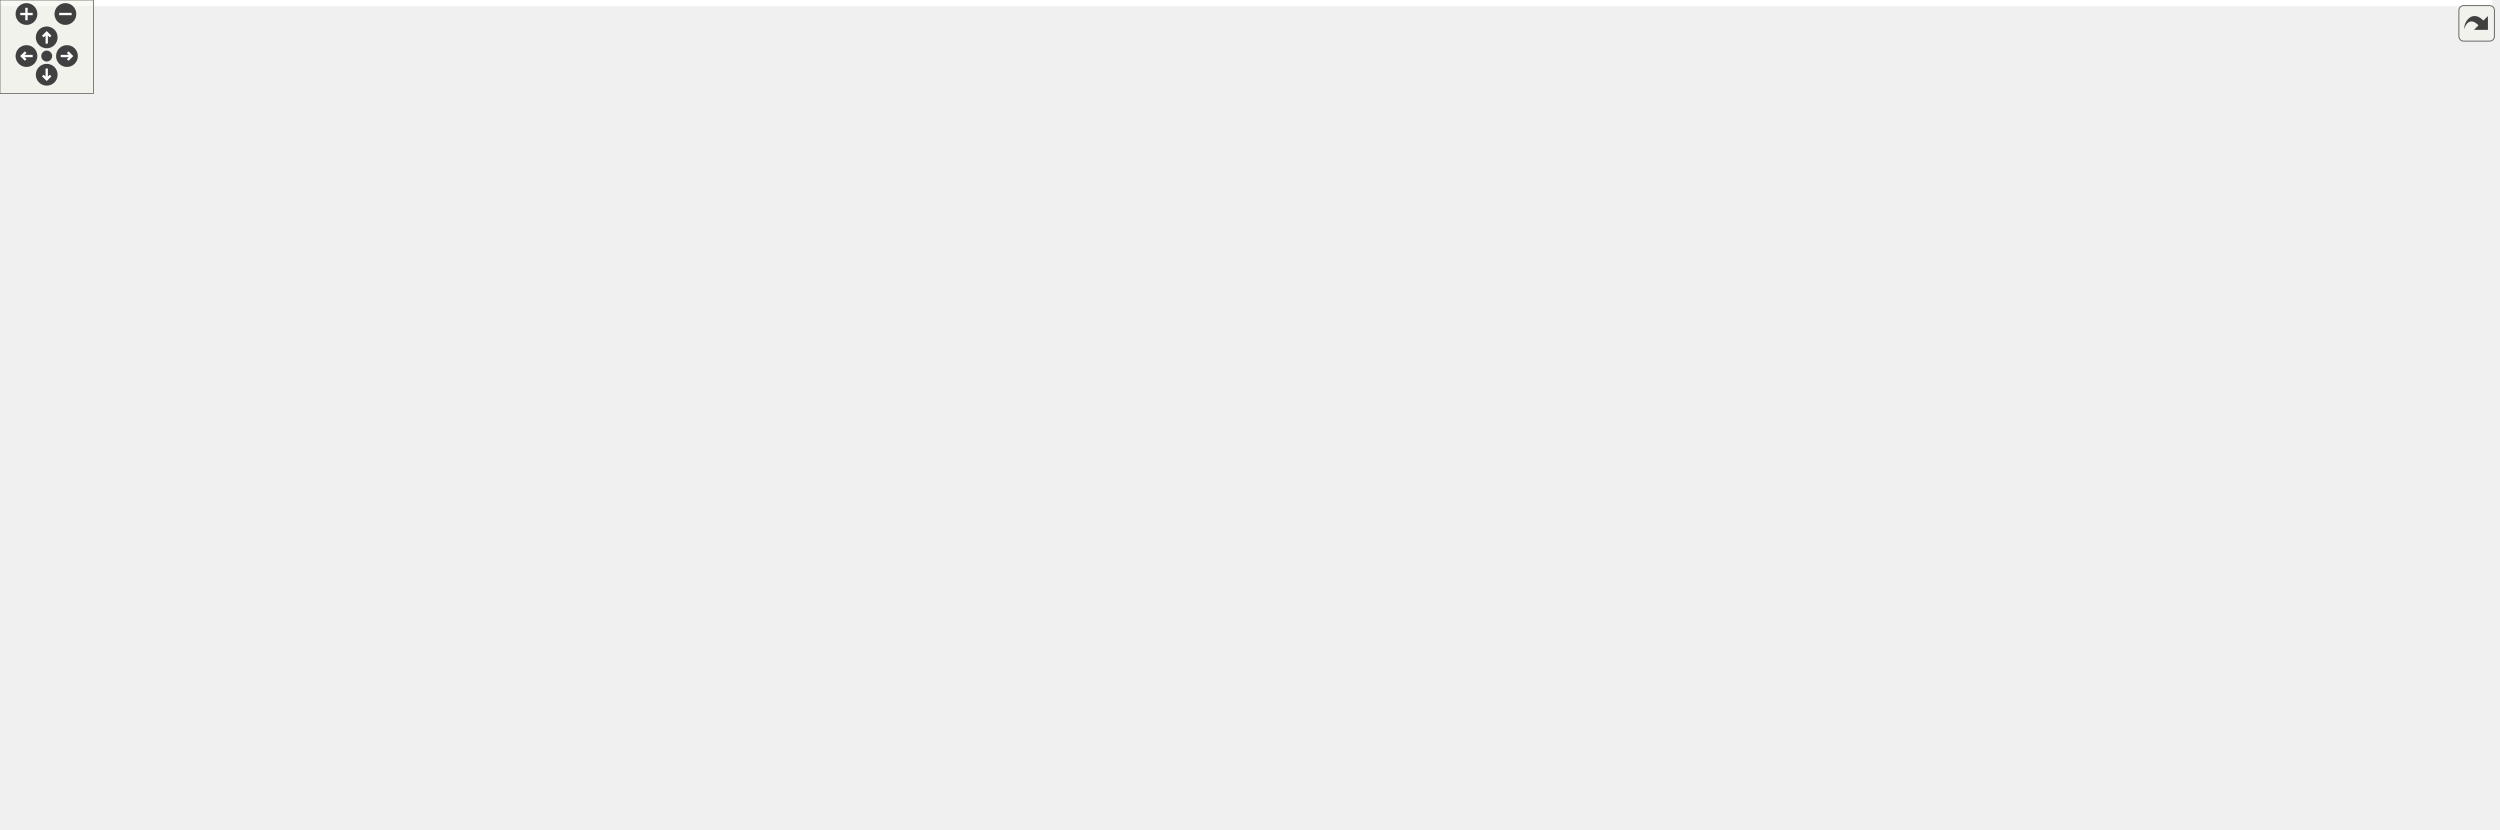
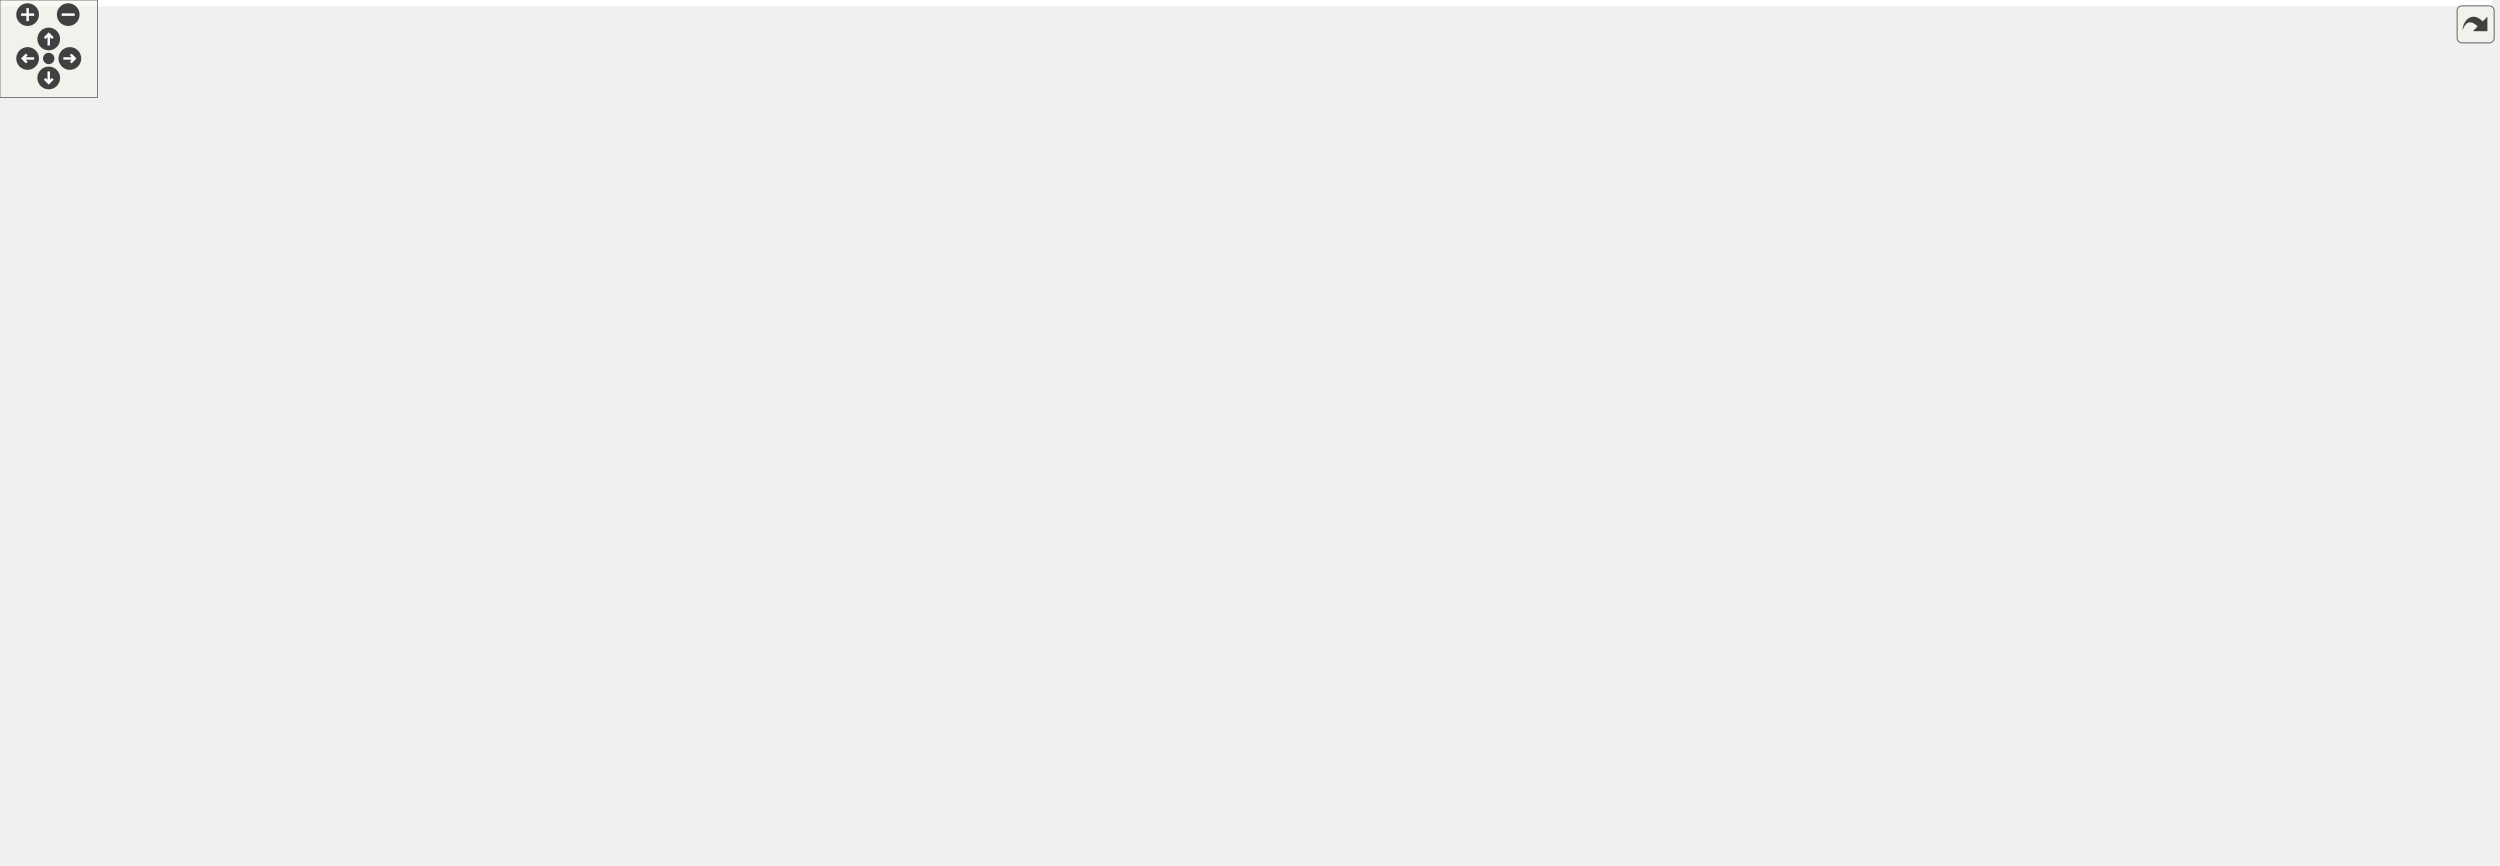
<svg xmlns="http://www.w3.org/2000/svg" xmlns:xlink="http://www.w3.org/1999/xlink" id="main" version="1.1" xml:space="preserve">
  <style type="text/css">
.edge:hover path { stroke: red; }
.edge:hover polygon { stroke: red; fill: red; }
</style>
  <defs>
    <circle id="rim" cx="0" cy="0" r="7" />
    <circle id="rim2" cx="0" cy="0" r="3.5" />
    <g id="zoomPlus">
      <use xlink:href="#rim" fill="#404040">
        <set attributeName="fill" to="#808080" begin="zoomplus.mouseover" end="zoomplus.mouseout" />
      </use>
      <path d="M-4,0h8M0,-4v8" fill="none" stroke="white" stroke-width="1.5" pointer-events="none" />
    </g>
    <g id="zoomMin">
      <use xlink:href="#rim" fill="#404040">
        <set attributeName="fill" to="#808080" begin="zoomminus.mouseover" end="zoomminus.mouseout" />
      </use>
      <path d="M-4,0h8" fill="none" stroke="white" stroke-width="1.5" pointer-events="none" />
    </g>
    <g id="dirArrow">
      <path fill="none" stroke="white" stroke-width="1.5" d="M0,-3.0v7 M-2.5,-0.5L0,-3.0L2.5,-0.5" />
    </g>
    <g id="resetDef">
      <use xlink:href="#rim2" fill="#404040">
        <set attributeName="fill" to="#808080" begin="reset.mouseover" end="reset.mouseout" />
      </use>
    </g>
  </defs>
  <svg id="graph" class="graph">
    <g id="viewport">
-       <polygon fill="white" stroke="transparent" points="-4,4 -4,-472 1600.5,-472 1600.5,4 -4,4" />
+       <polygon fill="white" stroke="transparent" points="-4,4 -4,-472 1534.14,-472 1534.14,4 -4,4" />
      <g id="node1" class="node">
        <g id="a_node1">
          <a xlink:title="This file declares the class Image.">
-             <polygon fill="#bfbfbf" stroke="black" points="520,-448.5 520,-467.5 594,-467.5 594,-448.5 520,-448.5" />
-             <text text-anchor="middle" x="557" y="-455.5" font-family="Helvetica,sans-Serif" font-size="10.00">src/Image.h</text>
+             <polygon fill="#bfbfbf" stroke="black" points="942.26,-448.5 942.26,-467.5 1016.26,-467.5 1016.26,-448.5 942.26,-448.5" />
+             <text text-anchor="middle" x="979.26" y="-455.5" font-family="Helvetica,sans-Serif" font-size="10.00">src/Image.h</text>
          </a>
        </g>
      </g>
      <g id="node2" class="node">
        <g id="a_node2">
          <a xlink:href="AnimationCell_8h.html" target="_top" xlink:title="This file declares the class AnimationCell.">
-             <polygon fill="white" stroke="black" points="185.5,-336.5 185.5,-355.5 322.5,-355.5 322.5,-336.5 185.5,-336.5" />
-             <text text-anchor="middle" x="254" y="-343.5" font-family="Helvetica,sans-Serif" font-size="10.00">src/cells/AnimationCell.h</text>
+             <polygon fill="white" stroke="black" points="771.76,-336.5 771.76,-355.5 908.76,-355.5 908.76,-336.5 771.76,-336.5" />
+             <text text-anchor="middle" x="840.26" y="-343.5" font-family="Helvetica,sans-Serif" font-size="10.00">src/cells/AnimationCell.h</text>
          </a>
        </g>
      </g>
      <g id="edge1" class="edge">
-         <path fill="none" stroke="midnightblue" d="M523.57,-444.86C461.8,-422.44 331.21,-375.03 277.67,-355.59" />
-         <polygon fill="midnightblue" stroke="midnightblue" points="522.63,-448.25 533.22,-448.37 525.02,-441.67 522.63,-448.25" />
+         <path fill="none" stroke="midnightblue" d="M932.16,-449.76C907.35,-443.63 878.22,-432.42 859.26,-412 844.54,-396.15 841.17,-369.5 840.43,-355.77" />
+         <polygon fill="midnightblue" stroke="midnightblue" points="931.61,-453.22 942.13,-452.01 933.15,-446.39 931.61,-453.22" />
      </g>
      <g id="node7" class="node">
        <g id="a_node7">
          <a xlink:href="ToolBar_8cpp.html" target="_top" xlink:title="This file defines the class ToolBar that represents wxMaxima's main tool bar.">
-             <polygon fill="white" stroke="black" points="44.5,-224.5 44.5,-243.5 133.5,-243.5 133.5,-224.5 44.5,-224.5" />
-             <text text-anchor="middle" x="89" y="-231.5" font-family="Helvetica,sans-Serif" font-size="10.00">src/ToolBar.cpp</text>
+             <polygon fill="white" stroke="black" points="544.76,-224.5 544.76,-243.5 633.76,-243.5 633.76,-224.5 544.76,-224.5" />
+             <text text-anchor="middle" x="589.26" y="-231.5" font-family="Helvetica,sans-Serif" font-size="10.00">src/ToolBar.cpp</text>
          </a>
        </g>
      </g>
      <g id="edge47" class="edge">
-         <path fill="none" stroke="midnightblue" d="M510.02,-450.64C390.58,-433.37 80.76,-381.4 24,-300 8.03,-277.09 44.27,-255.13 68.8,-243.52" />
-         <polygon fill="midnightblue" stroke="midnightblue" points="509.57,-454.11 519.97,-452.06 510.56,-447.18 509.57,-454.11" />
+         <path fill="none" stroke="midnightblue" d="M931.78,-450.11C868.96,-439.09 757.12,-412.68 679.26,-356 635.87,-324.41 604.26,-265.82 593.39,-243.73" />
+         <polygon fill="midnightblue" stroke="midnightblue" points="931.35,-453.59 941.8,-451.81 932.53,-446.69 931.35,-453.59" />
      </g>
      <g id="node22" class="node">
        <g id="a_node22">
          <a xlink:href="ImgCell_8h_source.html" target="_top" xlink:title=" ">
-             <polygon fill="white" stroke="black" points="551,-336.5 551,-355.5 657,-355.5 657,-336.5 551,-336.5" />
-             <text text-anchor="middle" x="604" y="-343.5" font-family="Helvetica,sans-Serif" font-size="10.00">src/cells/ImgCell.h</text>
+             <polygon fill="white" stroke="black" points="1182.26,-336.5 1182.26,-355.5 1288.26,-355.5 1288.26,-336.5 1182.26,-336.5" />
+             <text text-anchor="middle" x="1235.26" y="-343.5" font-family="Helvetica,sans-Serif" font-size="10.00">src/cells/ImgCell.h</text>
          </a>
        </g>
      </g>
      <g id="edge32" class="edge">
-         <path fill="none" stroke="midnightblue" d="M541.83,-440.38C531.5,-426.94 521.16,-407.73 530,-392 540.02,-374.18 560.28,-362.59 577.07,-355.64" />
-         <polygon fill="midnightblue" stroke="midnightblue" points="539.33,-442.84 548.42,-448.28 544.71,-438.36 539.33,-442.84" />
+         <path fill="none" stroke="midnightblue" d="M991.92,-440.41C1004.2,-425.5 1024.17,-404.12 1046.26,-392 1088.54,-368.79 1142.56,-357.47 1182.01,-352" />
+         <polygon fill="midnightblue" stroke="midnightblue" points="989.11,-438.33 985.62,-448.33 994.59,-442.68 989.11,-438.33" />
      </g>
      <g id="node24" class="node">
        <g id="a_node24">
          <a xlink:href="ImgCellBase_8h_source.html" target="_top" xlink:title=" ">
-             <polygon fill="white" stroke="black" points="539,-392.5 539,-411.5 669,-411.5 669,-392.5 539,-392.5" />
-             <text text-anchor="middle" x="604" y="-399.5" font-family="Helvetica,sans-Serif" font-size="10.00">src/cells/ImgCellBase.h</text>
+             <polygon fill="white" stroke="black" points="868.26,-392.5 868.26,-411.5 998.26,-411.5 998.26,-392.5 868.26,-392.5" />
+             <text text-anchor="middle" x="933.26" y="-399.5" font-family="Helvetica,sans-Serif" font-size="10.00">src/cells/ImgCellBase.h</text>
          </a>
        </g>
      </g>
      <g id="edge40" class="edge">
-         <path fill="none" stroke="midnightblue" d="M571.42,-440.43C579.66,-430.97 589.65,-419.48 596.38,-411.75" />
-         <polygon fill="midnightblue" stroke="midnightblue" points="568.69,-438.24 564.76,-448.08 573.97,-442.84 568.69,-438.24" />
+         <path fill="none" stroke="midnightblue" d="M965.15,-440.43C957.08,-430.97 947.3,-419.48 940.71,-411.75" />
+         <polygon fill="midnightblue" stroke="midnightblue" points="962.51,-442.74 971.66,-448.08 967.84,-438.2 962.51,-442.74" />
      </g>
      <g id="node26" class="node">
        <g id="a_node26">
          <a xlink:href="Image_8cpp.html" target="_top" xlink:title="This file declares the class Image.">
-             <polygon fill="white" stroke="black" points="687.5,-392.5 687.5,-411.5 772.5,-411.5 772.5,-392.5 687.5,-392.5" />
-             <text text-anchor="middle" x="730" y="-399.5" font-family="Helvetica,sans-Serif" font-size="10.00">src/Image.cpp</text>
+             <polygon fill="white" stroke="black" points="1054.76,-392.5 1054.76,-411.5 1139.76,-411.5 1139.76,-392.5 1054.76,-392.5" />
+             <text text-anchor="middle" x="1097.26" y="-399.5" font-family="Helvetica,sans-Serif" font-size="10.00">src/Image.cpp</text>
          </a>
        </g>
      </g>
      <g id="edge45" class="edge">
-         <path fill="none" stroke="midnightblue" d="M594.05,-445.44C626.66,-435.26 673.41,-420.66 702.72,-411.52" />
-         <polygon fill="midnightblue" stroke="midnightblue" points="592.92,-442.12 584.41,-448.44 595,-448.8 592.92,-442.12" />
+         <path fill="none" stroke="midnightblue" d="M1007.16,-444.23C1029.23,-434.13 1059.44,-420.31 1078.65,-411.52" />
+         <polygon fill="midnightblue" stroke="midnightblue" points="1005.59,-441.1 997.96,-448.44 1008.51,-447.46 1005.59,-441.1" />
      </g>
      <g id="node27" class="node">
        <g id="a_node27">
          <a xlink:href="StatusBar_8cpp.html" target="_top" xlink:title="This file defines the contents of the class StatusBar that represents wxMaxima's status bar.">
-             <polygon fill="white" stroke="black" points="790.5,-392.5 790.5,-411.5 891.5,-411.5 891.5,-392.5 790.5,-392.5" />
-             <text text-anchor="middle" x="841" y="-399.5" font-family="Helvetica,sans-Serif" font-size="10.00">src/StatusBar.cpp</text>
+             <polygon fill="white" stroke="black" points="1157.76,-392.5 1157.76,-411.5 1258.76,-411.5 1258.76,-392.5 1157.76,-392.5" />
+             <text text-anchor="middle" x="1208.26" y="-399.5" font-family="Helvetica,sans-Serif" font-size="10.00">src/StatusBar.cpp</text>
          </a>
        </g>
      </g>
      <g id="edge46" class="edge">
-         <path fill="none" stroke="midnightblue" d="M604,-448.06C657.25,-437.94 743.44,-421.55 795.9,-411.58" />
-         <polygon fill="midnightblue" stroke="midnightblue" points="603.3,-444.63 594.13,-449.94 604.61,-451.51 603.3,-444.63" />
+         <path fill="none" stroke="midnightblue" d="M1025.53,-446.09C1068.8,-435.89 1132.51,-420.86 1172.14,-411.52" />
+         <polygon fill="midnightblue" stroke="midnightblue" points="1024.47,-442.74 1015.54,-448.44 1026.08,-449.55 1024.47,-442.74" />
      </g>
      <g id="node3" class="node">
        <g id="a_node3">
          <a xlink:href="AnimationCell_8cpp.html" target="_top" xlink:title="This file defines the class AnimationCell.">
-             <polygon fill="white" stroke="black" points="326.5,-280.5 326.5,-299.5 475.5,-299.5 475.5,-280.5 326.5,-280.5" />
-             <text text-anchor="middle" x="401" y="-287.5" font-family="Helvetica,sans-Serif" font-size="10.00">src/cells/AnimationCell.cpp</text>
+             <polygon fill="white" stroke="black" points="867.76,-280.5 867.76,-299.5 1016.76,-299.5 1016.76,-280.5 867.76,-280.5" />
+             <text text-anchor="middle" x="942.26" y="-287.5" font-family="Helvetica,sans-Serif" font-size="10.00">src/cells/AnimationCell.cpp</text>
          </a>
        </g>
      </g>
      <g id="edge2" class="edge">
-         <path fill="none" stroke="midnightblue" d="M286.92,-332.91C314.56,-322.75 353.34,-308.51 377.82,-299.52" />
-         <polygon fill="midnightblue" stroke="midnightblue" points="285.47,-329.71 277.29,-336.44 287.89,-336.28 285.47,-329.71" />
+         <path fill="none" stroke="midnightblue" d="M865.59,-331.59C884.45,-321.61 909.64,-308.27 925.91,-299.65" />
+         <polygon fill="midnightblue" stroke="midnightblue" points="863.85,-328.55 856.65,-336.32 867.12,-334.74 863.85,-328.55" />
      </g>
      <g id="node4" class="node">
        <g id="a_node4">
          <a xlink:href="GroupCell_8cpp.html" target="_top" xlink:title="This file defines the class GroupCell.">
-             <polygon fill="white" stroke="black" points="494,-280.5 494,-299.5 622,-299.5 622,-280.5 494,-280.5" />
-             <text text-anchor="middle" x="558" y="-287.5" font-family="Helvetica,sans-Serif" font-size="10.00">src/cells/GroupCell.cpp</text>
+             <polygon fill="white" stroke="black" points="1035.26,-280.5 1035.26,-299.5 1163.26,-299.5 1163.26,-280.5 1035.26,-280.5" />
+             <text text-anchor="middle" x="1099.26" y="-287.5" font-family="Helvetica,sans-Serif" font-size="10.00">src/cells/GroupCell.cpp</text>
          </a>
        </g>
      </g>
      <g id="edge3" class="edge">
-         <path fill="none" stroke="midnightblue" d="M312.19,-334.66C369.64,-324.46 456.45,-309.04 510.06,-299.52" />
-         <polygon fill="midnightblue" stroke="midnightblue" points="311.4,-331.25 302.17,-336.44 312.63,-338.14 311.4,-331.25" />
+         <path fill="none" stroke="midnightblue" d="M891.36,-334.35C940.31,-324.14 1013.21,-308.94 1058.41,-299.52" />
+         <polygon fill="midnightblue" stroke="midnightblue" points="890.37,-330.98 881.3,-336.44 891.8,-337.83 890.37,-330.98" />
      </g>
      <g id="node5" class="node">
        <g id="a_node5">
          <a xlink:href="MathParser_8cpp.html" target="_top" xlink:title="This file defines the class MathParser that reads wxmx data and math from Maxima.">
-             <polygon fill="white" stroke="black" points="200,-280.5 200,-299.5 308,-299.5 308,-280.5 200,-280.5" />
-             <text text-anchor="middle" x="254" y="-287.5" font-family="Helvetica,sans-Serif" font-size="10.00">src/MathParser.cpp</text>
+             <polygon fill="white" stroke="black" points="1181.26,-280.5 1181.26,-299.5 1289.26,-299.5 1289.26,-280.5 1181.26,-280.5" />
+             <text text-anchor="middle" x="1235.26" y="-287.5" font-family="Helvetica,sans-Serif" font-size="10.00">src/MathParser.cpp</text>
          </a>
        </g>
      </g>
      <g id="edge4" class="edge">
-         <path fill="none" stroke="midnightblue" d="M254,-325.8C254,-316.91 254,-306.78 254,-299.75" />
-         <polygon fill="midnightblue" stroke="midnightblue" points="250.5,-326.08 254,-336.08 257.5,-326.08 250.5,-326.08" />
+         <path fill="none" stroke="midnightblue" d="M914.32,-335.12C981.61,-326.1 1083.62,-312.34 1172.26,-300 1175.1,-299.6 1178.02,-299.2 1180.97,-298.78" />
+         <polygon fill="midnightblue" stroke="midnightblue" points="913.68,-331.67 904.23,-336.47 914.61,-338.61 913.68,-331.67" />
      </g>
      <g id="node6" class="node">
        <g id="a_node6">
          <a xlink:href="ToolBar_8h.html" target="_top" xlink:title="This file declares the class ToolBar that represents wxMaxima's main tool bar.">
-             <polygon fill="white" stroke="black" points="66,-280.5 66,-299.5 144,-299.5 144,-280.5 66,-280.5" />
-             <text text-anchor="middle" x="105" y="-287.5" font-family="Helvetica,sans-Serif" font-size="10.00">src/ToolBar.h</text>
+             <polygon fill="white" stroke="black" points="658.26,-280.5 658.26,-299.5 736.26,-299.5 736.26,-280.5 658.26,-280.5" />
+             <text text-anchor="middle" x="697.26" y="-287.5" font-family="Helvetica,sans-Serif" font-size="10.00">src/ToolBar.h</text>
          </a>
        </g>
      </g>
      <g id="edge5" class="edge">
-         <path fill="none" stroke="midnightblue" d="M220.63,-332.91C192.62,-322.75 153.3,-308.51 128.5,-299.52" />
-         <polygon fill="midnightblue" stroke="midnightblue" points="219.8,-336.33 230.39,-336.44 222.18,-329.75 219.8,-336.33" />
+         <path fill="none" stroke="midnightblue" d="M808.23,-332.91C781.35,-322.75 743.62,-308.51 719.81,-299.52" />
+         <polygon fill="midnightblue" stroke="midnightblue" points="807.01,-336.19 817.6,-336.44 809.48,-329.64 807.01,-336.19" />
      </g>
      <g id="node8" class="node">
        <g id="a_node8">
          <a xlink:href="Worksheet_8h.html" target="_top" xlink:title="This file defines the class Worksheet.">
-             <polygon fill="white" stroke="black" points="723.5,-224.5 723.5,-243.5 818.5,-243.5 818.5,-224.5 723.5,-224.5" />
-             <text text-anchor="middle" x="771" y="-231.5" font-family="Helvetica,sans-Serif" font-size="10.00">src/Worksheet.h</text>
+             <polygon fill="white" stroke="black" points="651.76,-224.5 651.76,-243.5 746.76,-243.5 746.76,-224.5 651.76,-224.5" />
+             <text text-anchor="middle" x="699.26" y="-231.5" font-family="Helvetica,sans-Serif" font-size="10.00">src/Worksheet.h</text>
          </a>
        </g>
      </g>
      <g id="edge29" class="edge">
-         <path fill="none" stroke="midnightblue" d="M225.97,-331.73C202.09,-318.72 174.13,-298.23 191,-280 226.84,-241.27 590.74,-235.79 723.15,-235.08" />
-         <polygon fill="midnightblue" stroke="midnightblue" points="224.66,-335 235.14,-336.5 227.88,-328.78 224.66,-335" />
+         <path fill="none" stroke="midnightblue" d="M821.18,-330.12C791.25,-306.77 734.21,-262.27 710.27,-243.59" />
+         <polygon fill="midnightblue" stroke="midnightblue" points="819.16,-332.98 829.2,-336.37 823.46,-327.46 819.16,-332.98" />
      </g>
      <g id="node11" class="node">
        <g id="a_node11">
          <a xlink:href="wxMaxima_8cpp.html" target="_top" xlink:title="This file defines the contents of the class wxMaxima that contains most of the program's logic.">
-             <polygon fill="white" stroke="black" points="1160,-0.5 1160,-19.5 1268,-19.5 1268,-0.5 1160,-0.5" />
-             <text text-anchor="middle" x="1214" y="-7.5" font-family="Helvetica,sans-Serif" font-size="10.00">src/wxMaxima.cpp</text>
+             <polygon fill="white" stroke="black" points="533.26,-0.5 533.26,-19.5 641.26,-19.5 641.26,-0.5 533.26,-0.5" />
+             <text text-anchor="middle" x="587.26" y="-7.5" font-family="Helvetica,sans-Serif" font-size="10.00">src/wxMaxima.cpp</text>
          </a>
        </g>
      </g>
      <g id="edge31" class="edge">
-         <path fill="none" stroke="midnightblue" d="M174.93,-342.75C100.38,-335.91 0,-312.33 0,-235 0,-235 0,-235 0,-121 0,-61.91 924.29,-22.19 1159.87,-13.03" />
-         <polygon fill="midnightblue" stroke="midnightblue" points="175.01,-346.27 185.26,-343.61 175.59,-339.3 175.01,-346.27" />
-       </g>
-       <g id="node13" class="node">
-         <g id="a_node13">
+         <path fill="none" stroke="midnightblue" d="M840.26,-326.25C840.26,-304.36 840.26,-267.05 840.26,-235 840.26,-235 840.26,-235 840.26,-121 840.26,-90.9 843.52,-76.25 821.26,-56 795.44,-32.51 701.98,-20.44 641.28,-14.93" />
+         <polygon fill="midnightblue" stroke="midnightblue" points="836.76,-326.44 840.26,-336.44 843.76,-326.44 836.76,-326.44" />
+       </g>
+       <g id="node20" class="node">
+         <g id="a_node20">
          <a xlink:href="Worksheet_8cpp.html" target="_top" xlink:title="This file defines the class Worksheet.">
-             <polygon fill="white" stroke="black" points="635,-56.5 635,-75.5 741,-75.5 741,-56.5 635,-56.5" />
-             <text text-anchor="middle" x="688" y="-63.5" font-family="Helvetica,sans-Serif" font-size="10.00">src/Worksheet.cpp</text>
+             <polygon fill="white" stroke="black" points="706.26,-56.5 706.26,-75.5 812.26,-75.5 812.26,-56.5 706.26,-56.5" />
+             <text text-anchor="middle" x="759.26" y="-63.5" font-family="Helvetica,sans-Serif" font-size="10.00">src/Worksheet.cpp</text>
          </a>
        </g>
      </g>
      <g id="edge30" class="edge">
-         <path fill="none" stroke="midnightblue" d="M175.08,-344.05C106.77,-340.17 23.79,-326.26 57,-280 66.44,-266.85 542.47,-113.63 661.33,-75.54" />
-         <polygon fill="midnightblue" stroke="midnightblue" points="175.3,-347.56 185.46,-344.57 175.65,-340.57 175.3,-347.56" />
+         <path fill="none" stroke="midnightblue" d="M830.12,-327.43C818.86,-306.24 802.26,-269.19 802.26,-235 802.26,-235 802.26,-235 802.26,-177 802.26,-136.81 777.05,-93.68 765.24,-75.67" />
+         <polygon fill="midnightblue" stroke="midnightblue" points="827.08,-329.17 834.98,-336.23 833.21,-325.78 827.08,-329.17" />
      </g>
      <g id="edge6" class="edge">
-         <path fill="none" stroke="midnightblue" d="M99.49,-270.4C96.81,-261.36 93.72,-250.94 91.59,-243.75" />
-         <polygon fill="midnightblue" stroke="midnightblue" points="96.16,-271.49 102.36,-280.08 102.87,-269.5 96.16,-271.49" />
+         <path fill="none" stroke="midnightblue" d="M670.71,-275.73C650.71,-265.73 623.87,-252.31 606.57,-243.65" />
+         <polygon fill="midnightblue" stroke="midnightblue" points="669.4,-278.98 679.91,-280.32 672.53,-272.72 669.4,-278.98" />
      </g>
      <g id="edge7" class="edge">
-         <path fill="none" stroke="midnightblue" d="M154.13,-280.49C155.43,-280.32 156.72,-280.15 158,-280 367.75,-254.55 619.74,-241.55 723.16,-236.96" />
-         <polygon fill="midnightblue" stroke="midnightblue" points="153.41,-277.06 144.01,-281.94 154.41,-283.99 153.41,-277.06" />
+         <path fill="none" stroke="midnightblue" d="M697.97,-269.8C698.3,-260.91 698.67,-250.78 698.94,-243.75" />
+         <polygon fill="midnightblue" stroke="midnightblue" points="694.46,-269.96 697.59,-280.08 701.46,-270.22 694.46,-269.96" />
      </g>
      <g id="node9" class="node">
        <g id="a_node9">
          <a xlink:href="ConfigDialogue_8h.html" target="_top" xlink:title="The configuration dialog.">
-             <polygon fill="white" stroke="black" points="1441.5,-56.5 1441.5,-75.5 1596.5,-75.5 1596.5,-56.5 1441.5,-56.5" />
-             <text text-anchor="middle" x="1519" y="-63.5" font-family="Helvetica,sans-Serif" font-size="10.00">src/dialogs/ConfigDialogue.h</text>
+             <polygon fill="white" stroke="black" points="509.76,-56.5 509.76,-75.5 664.76,-75.5 664.76,-56.5 509.76,-56.5" />
+             <text text-anchor="middle" x="587.26" y="-63.5" font-family="Helvetica,sans-Serif" font-size="10.00">src/dialogs/ConfigDialogue.h</text>
          </a>
        </g>
      </g>
      <g id="edge8" class="edge">
-         <path fill="none" stroke="midnightblue" d="M829.04,-233.68C946.56,-233.02 1219,-221.09 1425,-132 1458.87,-117.35 1493.15,-89.68 1509.36,-75.64" />
-         <polygon fill="midnightblue" stroke="midnightblue" points="828.81,-230.18 818.83,-233.71 828.84,-237.18 828.81,-230.18" />
+         <path fill="none" stroke="midnightblue" d="M650.42,-222.03C618.43,-213.73 580.82,-201.5 571.26,-188 566.12,-180.75 565.84,-175.04 571.26,-168 609.4,-118.45 669.12,-181.55 707.26,-132 729.88,-102.62 679.99,-84.87 637.8,-75.51" />
+         <polygon fill="midnightblue" stroke="midnightblue" points="649.58,-225.42 660.14,-224.47 651.29,-218.63 649.58,-225.42" />
      </g>
      <g id="node12" class="node">
        <g id="a_node12">
          <a xlink:href="Printout_8cpp.html" target="_top" xlink:title="This file defines the class MathPrintOut.">
-             <polygon fill="white" stroke="black" points="678.5,-168.5 678.5,-187.5 833.5,-187.5 833.5,-168.5 678.5,-168.5" />
-             <text text-anchor="middle" x="756" y="-175.5" font-family="Helvetica,sans-Serif" font-size="10.00">src/graphical_io/Printout.cpp</text>
+             <polygon fill="white" stroke="black" points="580.76,-168.5 580.76,-187.5 735.76,-187.5 735.76,-168.5 580.76,-168.5" />
+             <text text-anchor="middle" x="658.26" y="-175.5" font-family="Helvetica,sans-Serif" font-size="10.00">src/graphical_io/Printout.cpp</text>
          </a>
        </g>
      </g>
      <g id="edge11" class="edge">
-         <path fill="none" stroke="midnightblue" d="M765.83,-214.4C763.32,-205.36 760.43,-194.94 758.43,-187.75" />
-         <polygon fill="midnightblue" stroke="midnightblue" points="762.47,-215.38 768.52,-224.08 769.22,-213.51 762.47,-215.38" />
+         <path fill="none" stroke="midnightblue" d="M686.24,-215.86C679.14,-206.5 670.66,-195.33 664.9,-187.75" />
+         <polygon fill="midnightblue" stroke="midnightblue" points="683.65,-218.24 692.49,-224.08 689.23,-214 683.65,-218.24" />
+       </g>
+       <g id="node13" class="node">
+         <g id="a_node13">
+           <a xlink:href="wxMaximaFrame_8h.html" target="_top" xlink:title="This file declares the class wxMaximaFrame.">
+             <polygon fill="white" stroke="black" points="258.26,-168.5 258.26,-187.5 386.26,-187.5 386.26,-168.5 258.26,-168.5" />
+             <text text-anchor="middle" x="322.26" y="-175.5" font-family="Helvetica,sans-Serif" font-size="10.00">src/wxMaximaFrame.h</text>
+           </a>
+         </g>
      </g>
      <g id="edge12" class="edge">
-         <path fill="none" stroke="midnightblue" d="M715.61,-221.08C698,-214.4 680.41,-204.03 670,-188 646.52,-151.84 671.6,-96.94 682.99,-75.76" />
-         <polygon fill="midnightblue" stroke="midnightblue" points="714.75,-224.49 725.35,-224.43 717.03,-217.87 714.75,-224.49" />
-       </g>
-       <g id="node14" class="node">
-         <g id="a_node14">
-           <a xlink:href="wxMaximaFrame_8h.html" target="_top" xlink:title="This file declares the class wxMaximaFrame.">
-             <polygon fill="white" stroke="black" points="1027,-168.5 1027,-187.5 1155,-187.5 1155,-168.5 1027,-168.5" />
-             <text text-anchor="middle" x="1091" y="-175.5" font-family="Helvetica,sans-Serif" font-size="10.00">src/wxMaximaFrame.h</text>
-           </a>
-         </g>
-       </g>
-       <g id="edge13" class="edge">
-         <path fill="none" stroke="midnightblue" d="M828.69,-223.26C889.09,-213.07 982.99,-197.23 1040.53,-187.52" />
-         <polygon fill="midnightblue" stroke="midnightblue" points="827.84,-219.86 818.56,-224.97 829,-226.76 827.84,-219.86" />
+         <path fill="none" stroke="midnightblue" d="M641.56,-223.92C546.04,-209.71 447.5,-196.05 385.15,-187.52" />
+         <polygon fill="midnightblue" stroke="midnightblue" points="641.28,-227.41 651.68,-225.43 642.31,-220.49 641.28,-227.41" />
+       </g>
+       <g id="edge28" class="edge">
+         <path fill="none" stroke="midnightblue" d="M719.78,-217.75C728.8,-209.9 738.62,-199.55 744.26,-188 763.03,-149.58 761.52,-96.45 760.04,-75.75" />
+         <polygon fill="midnightblue" stroke="midnightblue" points="717.39,-215.19 711.86,-224.23 721.82,-220.61 717.39,-215.19" />
      </g>
      <g id="node10" class="node">
        <g id="a_node10">
          <a xlink:href="main_8cpp.html" target="_top" xlink:title="The file that defines the starting point of the program.">
-             <polygon fill="white" stroke="black" points="1434.5,-0.5 1434.5,-19.5 1513.5,-19.5 1513.5,-0.5 1434.5,-0.5" />
-             <text text-anchor="middle" x="1474" y="-7.5" font-family="Helvetica,sans-Serif" font-size="10.00">src/main.cpp</text>
+             <polygon fill="white" stroke="black" points="350.76,-0.5 350.76,-19.5 429.76,-19.5 429.76,-0.5 350.76,-0.5" />
+             <text text-anchor="middle" x="390.26" y="-7.5" font-family="Helvetica,sans-Serif" font-size="10.00">src/main.cpp</text>
          </a>
        </g>
      </g>
      <g id="edge9" class="edge">
-         <path fill="none" stroke="midnightblue" d="M1504.95,-48.14C1497.11,-38.74 1487.67,-27.4 1481.29,-19.75" />
-         <polygon fill="midnightblue" stroke="midnightblue" points="1502.48,-50.64 1511.57,-56.08 1507.86,-46.16 1502.48,-50.64" />
+         <path fill="none" stroke="midnightblue" d="M546.03,-53.7C508.85,-43.51 454.99,-28.74 421.33,-19.52" />
+         <polygon fill="midnightblue" stroke="midnightblue" points="545.47,-57.18 556.04,-56.44 547.33,-50.42 545.47,-57.18" />
      </g>
      <g id="edge10" class="edge">
-         <path fill="none" stroke="midnightblue" d="M1460.62,-54.66C1402.98,-44.46 1315.88,-29.04 1262.1,-19.52" />
-         <polygon fill="midnightblue" stroke="midnightblue" points="1460.21,-58.15 1470.67,-56.44 1461.44,-51.25 1460.21,-58.15" />
-       </g>
-       <g id="edge28" class="edge">
-         <path fill="none" stroke="midnightblue" d="M1016.61,-173.45C929.3,-168.23 790.63,-156.34 745,-132 720.1,-118.72 701.03,-89.89 692.66,-75.51" />
-         <polygon fill="midnightblue" stroke="midnightblue" points="1016.54,-176.95 1026.73,-174.04 1016.95,-169.96 1016.54,-176.95" />
+         <path fill="none" stroke="midnightblue" d="M587.26,-45.8C587.26,-36.91 587.26,-26.78 587.26,-19.75" />
+         <polygon fill="midnightblue" stroke="midnightblue" points="583.76,-46.08 587.26,-56.08 590.76,-46.08 583.76,-46.08" />
+       </g>
+       <g id="node14" class="node">
+         <g id="a_node14">
+           <a xlink:href="AutocompletePopup_8cpp.html" target="_top" xlink:title="This file defines the class AutocompletePopup.">
+             <polygon fill="white" stroke="black" points="546.26,-112.5 546.26,-131.5 698.26,-131.5 698.26,-112.5 546.26,-112.5" />
+             <text text-anchor="middle" x="622.26" y="-119.5" font-family="Helvetica,sans-Serif" font-size="10.00">src/AutocompletePopup.cpp</text>
+           </a>
+         </g>
+       </g>
+       <g id="edge13" class="edge">
+         <path fill="none" stroke="midnightblue" d="M379.68,-166.66C436.38,-156.46 522.04,-141.04 574.95,-131.52" />
+         <polygon fill="midnightblue" stroke="midnightblue" points="379.02,-163.23 369.8,-168.44 380.26,-170.12 379.02,-163.23" />
      </g>
      <g id="node15" class="node">
        <g id="a_node15">
-           <a xlink:href="AutocompletePopup_8cpp.html" target="_top" xlink:title="This file defines the class AutocompletePopup.">
-             <polygon fill="white" stroke="black" points="754,-112.5 754,-131.5 906,-131.5 906,-112.5 754,-112.5" />
-             <text text-anchor="middle" x="830" y="-119.5" font-family="Helvetica,sans-Serif" font-size="10.00">src/AutocompletePopup.cpp</text>
+           <a xlink:href="EditorCell_8cpp.html" target="_top" xlink:title="This file defines the class EditorCell.">
+             <polygon fill="white" stroke="black" points="13.76,-56.5 13.76,-75.5 140.76,-75.5 140.76,-56.5 13.76,-56.5" />
+             <text text-anchor="middle" x="77.26" y="-63.5" font-family="Helvetica,sans-Serif" font-size="10.00">src/cells/EditorCell.cpp</text>
          </a>
        </g>
      </g>
      <g id="edge14" class="edge">
-         <path fill="none" stroke="midnightblue" d="M1039.81,-166.41C990.49,-156.2 916.81,-140.96 871.16,-131.52" />
-         <polygon fill="midnightblue" stroke="midnightblue" points="1039.14,-169.84 1049.64,-168.44 1040.56,-162.99 1039.14,-169.84" />
+         <path fill="none" stroke="midnightblue" d="M247.91,-177.23C164.27,-175.72 36.04,-167.46 5.26,-132 -14.17,-109.62 27.15,-87.29 54.87,-75.52" />
+         <polygon fill="midnightblue" stroke="midnightblue" points="248.08,-180.73 258.13,-177.39 248.19,-173.73 248.08,-180.73" />
      </g>
      <g id="node16" class="node">
        <g id="a_node16">
-           <a xlink:href="EditorCell_8cpp.html" target="_top" xlink:title="This file defines the class EditorCell.">
-             <polygon fill="white" stroke="black" points="1133.5,-56.5 1133.5,-75.5 1260.5,-75.5 1260.5,-56.5 1133.5,-56.5" />
-             <text text-anchor="middle" x="1197" y="-63.5" font-family="Helvetica,sans-Serif" font-size="10.00">src/cells/EditorCell.cpp</text>
+           <a xlink:href="main_8h.html" target="_top" xlink:title="This file declares the class wxMaxima that contains most of the program's logic.">
+             <polygon fill="white" stroke="black" points="249.26,-56.5 249.26,-75.5 317.26,-75.5 317.26,-56.5 249.26,-56.5" />
+             <text text-anchor="middle" x="283.26" y="-63.5" font-family="Helvetica,sans-Serif" font-size="10.00">src/main.h</text>
          </a>
        </g>
      </g>
      <g id="edge15" class="edge">
-         <path fill="none" stroke="midnightblue" d="M1159.77,-166.67C1199.15,-159.19 1243.08,-147.64 1255,-132 1271.23,-110.71 1237.29,-87.79 1214.8,-75.67" />
-         <polygon fill="midnightblue" stroke="midnightblue" points="1159.08,-163.23 1149.87,-168.48 1160.34,-170.12 1159.08,-163.23" />
-       </g>
-       <g id="node17" class="node">
-         <g id="a_node17">
-           <a xlink:href="main_8h.html" target="_top" xlink:title="This file declares the class wxMaxima that contains most of the program's logic.">
-             <polygon fill="white" stroke="black" points="1317,-56.5 1317,-75.5 1385,-75.5 1385,-56.5 1317,-56.5" />
-             <text text-anchor="middle" x="1351" y="-63.5" font-family="Helvetica,sans-Serif" font-size="10.00">src/main.h</text>
-           </a>
-         </g>
-       </g>
-       <g id="edge16" class="edge">
-         <path fill="none" stroke="midnightblue" d="M1165.58,-177.27C1249.49,-175.79 1378.11,-167.56 1409,-132 1426.75,-111.56 1391.32,-87.93 1368.4,-75.56" />
-         <polygon fill="midnightblue" stroke="midnightblue" points="1165.28,-173.77 1155.33,-177.42 1165.38,-180.77 1165.28,-173.77" />
+         <path fill="none" stroke="midnightblue" d="M270.3,-165.08C252.95,-158.36 235.46,-147.97 225.26,-132 210.94,-109.56 243.72,-87.26 265.61,-75.5" />
+         <polygon fill="midnightblue" stroke="midnightblue" points="269.27,-168.44 279.87,-168.45 271.6,-161.83 269.27,-168.44" />
+       </g>
+       <g id="node18" class="node">
+         <g id="a_node18">
+           <a xlink:href="GreekSidebar_8cpp.html" target="_top" xlink:title="This file defines the class GreekSidebar.">
+             <polygon fill="white" stroke="black" points="14.26,-112.5 14.26,-131.5 178.26,-131.5 178.26,-112.5 14.26,-112.5" />
+             <text text-anchor="middle" x="96.26" y="-119.5" font-family="Helvetica,sans-Serif" font-size="10.00">src/sidebars/GreekSidebar.cpp</text>
+           </a>
+         </g>
+       </g>
+       <g id="edge19" class="edge">
+         <path fill="none" stroke="midnightblue" d="M276.59,-166.09C233.9,-155.89 171.01,-140.86 131.9,-131.52" />
+         <polygon fill="midnightblue" stroke="midnightblue" points="275.91,-169.52 286.45,-168.44 277.54,-162.72 275.91,-169.52" />
      </g>
      <g id="node19" class="node">
        <g id="a_node19">
-           <a xlink:href="GreekSidebar_8cpp.html" target="_top" xlink:title="This file defines the class GreekSidebar.">
-             <polygon fill="white" stroke="black" points="924,-112.5 924,-131.5 1088,-131.5 1088,-112.5 924,-112.5" />
-             <text text-anchor="middle" x="1006" y="-119.5" font-family="Helvetica,sans-Serif" font-size="10.00">src/sidebars/GreekSidebar.cpp</text>
+           <a xlink:href="wxMaxima_8h.html" target="_top" xlink:title="This file declares the class wxMaxima that contains most of the program's logic.">
+             <polygon fill="white" stroke="black" points="234.76,-112.5 234.76,-131.5 331.76,-131.5 331.76,-112.5 234.76,-112.5" />
+             <text text-anchor="middle" x="283.26" y="-119.5" font-family="Helvetica,sans-Serif" font-size="10.00">src/wxMaxima.h</text>
          </a>
        </g>
      </g>
      <g id="edge20" class="edge">
-         <path fill="none" stroke="midnightblue" d="M1068.81,-162.9C1053.22,-153 1032.87,-140.07 1019.62,-131.65" />
-         <polygon fill="midnightblue" stroke="midnightblue" points="1067.03,-165.92 1077.34,-168.32 1070.78,-160.01 1067.03,-165.92" />
-       </g>
-       <g id="node20" class="node">
-         <g id="a_node20">
-           <a xlink:href="wxMaxima_8h.html" target="_top" xlink:title="This file declares the class wxMaxima that contains most of the program's logic.">
-             <polygon fill="white" stroke="black" points="1302.5,-112.5 1302.5,-131.5 1399.5,-131.5 1399.5,-112.5 1302.5,-112.5" />
-             <text text-anchor="middle" x="1351" y="-119.5" font-family="Helvetica,sans-Serif" font-size="10.00">src/wxMaxima.h</text>
-           </a>
-         </g>
-       </g>
-       <g id="edge21" class="edge">
-         <path fill="none" stroke="midnightblue" d="M1141.99,-166.41C1191.13,-156.2 1264.53,-140.96 1309.99,-131.52" />
-         <polygon fill="midnightblue" stroke="midnightblue" points="1141.28,-162.98 1132.2,-168.44 1142.7,-169.84 1141.28,-162.98" />
+         <path fill="none" stroke="midnightblue" d="M309.88,-159.86C303.12,-150.5 295.05,-139.33 289.58,-131.75" />
+         <polygon fill="midnightblue" stroke="midnightblue" points="307.13,-162.03 315.82,-168.08 312.8,-157.93 307.13,-162.03" />
+       </g>
+       <g id="edge27" class="edge">
+         <path fill="none" stroke="midnightblue" d="M332.13,-159.89C341.97,-144.57 358.58,-122.88 379.26,-112 386.42,-108.23 603.16,-84.09 706.03,-72.81" />
+         <polygon fill="midnightblue" stroke="midnightblue" points="329.12,-158.1 326.9,-168.46 335.1,-161.75 329.12,-158.1" />
      </g>
      <g id="node21" class="node">
        <g id="a_node21">
          <a xlink:href="wxMaximaFrame_8cpp.html" target="_top" xlink:title="This file defines the class wxMaximaFrame.">
-             <polygon fill="white" stroke="black" points="1106.5,-112.5 1106.5,-131.5 1245.5,-131.5 1245.5,-112.5 1106.5,-112.5" />
-             <text text-anchor="middle" x="1176" y="-119.5" font-family="Helvetica,sans-Serif" font-size="10.00">src/wxMaximaFrame.cpp</text>
-           </a>
-         </g>
-       </g>
-       <g id="edge27" class="edge">
-         <path fill="none" stroke="midnightblue" d="M1113.19,-162.9C1128.78,-153 1149.13,-140.07 1162.38,-131.65" />
-         <polygon fill="midnightblue" stroke="midnightblue" points="1111.22,-160.01 1104.66,-168.32 1114.97,-165.92 1111.22,-160.01" />
+             <polygon fill="white" stroke="black" points="388.76,-112.5 388.76,-131.5 527.76,-131.5 527.76,-112.5 388.76,-112.5" />
+             <text text-anchor="middle" x="458.26" y="-119.5" font-family="Helvetica,sans-Serif" font-size="10.00">src/wxMaximaFrame.cpp</text>
+           </a>
+         </g>
+       </g>
+       <g id="edge26" class="edge">
+         <path fill="none" stroke="midnightblue" d="M353.39,-164.64C378.92,-154.5 414.37,-140.43 436.81,-131.52" />
+         <polygon fill="midnightblue" stroke="midnightblue" points="351.81,-161.5 343.81,-168.44 354.39,-168.01 351.81,-161.5" />
+       </g>
+       <g id="edge16" class="edge">
+         <path fill="none" stroke="midnightblue" d="M309.56,-51.73C329.37,-41.73 355.97,-28.31 373.11,-19.65" />
+         <polygon fill="midnightblue" stroke="midnightblue" points="307.8,-48.69 300.45,-56.32 310.96,-54.94 307.8,-48.69" />
+       </g>
+       <g id="edge18" class="edge">
+         <path fill="none" stroke="midnightblue" d="M327.59,-57.12C384.07,-47.09 481.29,-29.82 539.4,-19.5" />
+         <polygon fill="midnightblue" stroke="midnightblue" points="326.77,-53.72 317.54,-58.91 328,-60.61 326.77,-53.72" />
+       </g>
+       <g id="node17" class="node">
+         <g id="a_node17">
+           <a xlink:href="MaximaManual_8cpp.html" target="_top" xlink:title="This file defines the class MaximaManual.">
+             <polygon fill="white" stroke="black" points="202.26,-0.5 202.26,-19.5 332.26,-19.5 332.26,-0.5 202.26,-0.5" />
+             <text text-anchor="middle" x="267.26" y="-7.5" font-family="Helvetica,sans-Serif" font-size="10.00">src/MaximaManual.cpp</text>
+           </a>
+         </g>
      </g>
      <g id="edge17" class="edge">
-         <path fill="none" stroke="midnightblue" d="M1379.77,-52.37C1402.81,-42.26 1434.48,-28.35 1454.6,-19.52" />
-         <polygon fill="midnightblue" stroke="midnightblue" points="1378.24,-49.22 1370.49,-56.44 1381.05,-55.63 1378.24,-49.22" />
-       </g>
-       <g id="edge19" class="edge">
-         <path fill="none" stroke="midnightblue" d="M1319.98,-52.77C1294.24,-42.63 1258.31,-28.47 1235.61,-19.52" />
-         <polygon fill="midnightblue" stroke="midnightblue" points="1318.71,-56.03 1329.29,-56.44 1321.27,-49.52 1318.71,-56.03" />
-       </g>
-       <g id="node18" class="node">
-         <g id="a_node18">
-           <a xlink:href="MaximaManual_8cpp.html" target="_top" xlink:title="This file defines the class MaximaManual.">
-             <polygon fill="white" stroke="black" points="1286,-0.5 1286,-19.5 1416,-19.5 1416,-0.5 1286,-0.5" />
-             <text text-anchor="middle" x="1351" y="-7.5" font-family="Helvetica,sans-Serif" font-size="10.00">src/MaximaManual.cpp</text>
-           </a>
-         </g>
-       </g>
-       <g id="edge18" class="edge">
-         <path fill="none" stroke="midnightblue" d="M1351,-45.8C1351,-36.91 1351,-26.78 1351,-19.75" />
-         <polygon fill="midnightblue" stroke="midnightblue" points="1347.5,-46.08 1351,-56.08 1354.5,-46.08 1347.5,-46.08" />
+         <path fill="none" stroke="midnightblue" d="M277.75,-46.4C275.07,-37.36 271.98,-26.94 269.85,-19.75" />
+         <polygon fill="midnightblue" stroke="midnightblue" points="274.42,-47.49 280.62,-56.08 281.13,-45.5 274.42,-47.49" />
+       </g>
+       <g id="edge23" class="edge">
+         <path fill="none" stroke="midnightblue" d="M298.92,-104.9C321.93,-81.25 364.04,-37.95 381.9,-19.59" />
+         <polygon fill="midnightblue" stroke="midnightblue" points="296.12,-102.76 291.66,-112.37 301.14,-107.64 296.12,-102.76" />
+       </g>
+       <g id="edge25" class="edge">
+         <path fill="none" stroke="midnightblue" d="M316.52,-108.97C378.35,-86.59 509.62,-39.09 563.46,-19.61" />
+         <polygon fill="midnightblue" stroke="midnightblue" points="315.07,-105.77 306.86,-112.46 317.45,-112.35 315.07,-105.77" />
+       </g>
+       <g id="edge21" class="edge">
+         <path fill="none" stroke="midnightblue" d="M240.64,-109.83C201.75,-99.63 145.1,-84.78 109.75,-75.52" />
+         <polygon fill="midnightblue" stroke="midnightblue" points="240.06,-113.29 250.62,-112.44 241.83,-106.52 240.06,-113.29" />
+       </g>
+       <g id="edge22" class="edge">
+         <path fill="none" stroke="midnightblue" d="M283.26,-101.8C283.26,-92.91 283.26,-82.78 283.26,-75.75" />
+         <polygon fill="midnightblue" stroke="midnightblue" points="279.76,-102.08 283.26,-112.08 286.76,-102.08 279.76,-102.08" />
      </g>
      <g id="edge24" class="edge">
-         <path fill="none" stroke="midnightblue" d="M1368.32,-105.51C1394.6,-82.01 1443.69,-38.11 1464.39,-19.59" />
-         <polygon fill="midnightblue" stroke="midnightblue" points="1365.77,-103.09 1360.65,-112.37 1370.44,-108.31 1365.77,-103.09" />
-       </g>
-       <g id="edge26" class="edge">
-         <path fill="none" stroke="midnightblue" d="M1332.09,-105.82C1302.91,-82.39 1247.86,-38.19 1224.7,-19.59" />
-         <polygon fill="midnightblue" stroke="midnightblue" points="1330.26,-108.84 1340.25,-112.37 1334.64,-103.38 1330.26,-108.84" />
-       </g>
-       <g id="edge25" class="edge">
-         <path fill="none" stroke="midnightblue" d="M1292.06,-115.34C1279.81,-114.2 1266.99,-113.04 1255,-112 1066.11,-95.65 841.62,-78.51 741.18,-70.97" />
-         <polygon fill="midnightblue" stroke="midnightblue" points="1291.89,-118.84 1302.17,-116.29 1292.54,-111.87 1291.89,-118.84" />
-       </g>
-       <g id="edge22" class="edge">
-         <path fill="none" stroke="midnightblue" d="M1316.89,-109.04C1287.91,-98.88 1247.04,-84.55 1221.29,-75.52" />
-         <polygon fill="midnightblue" stroke="midnightblue" points="1316,-112.44 1326.6,-112.44 1318.32,-105.83 1316,-112.44" />
-       </g>
-       <g id="edge23" class="edge">
-         <path fill="none" stroke="midnightblue" d="M1351,-101.8C1351,-92.91 1351,-82.78 1351,-75.75" />
-         <polygon fill="midnightblue" stroke="midnightblue" points="1347.5,-102.08 1351,-112.08 1354.5,-102.08 1347.5,-102.08" />
+         <path fill="none" stroke="midnightblue" d="M342.33,-112.5C343.65,-112.33 344.96,-112.16 346.26,-112 414.6,-103.4 610.86,-82.58 706.12,-72.57" />
+         <polygon fill="midnightblue" stroke="midnightblue" points="341.53,-109.08 332.08,-113.86 342.45,-116.02 341.53,-109.08" />
      </g>
      <g id="edge33" class="edge">
-         <path fill="none" stroke="midnightblue" d="M562.01,-333.83C523.68,-323.63 467.85,-308.78 433.02,-299.52" />
-         <polygon fill="midnightblue" stroke="midnightblue" points="561.27,-337.26 571.83,-336.44 563.07,-330.49 561.27,-337.26" />
-       </g>
-       <g id="edge34" class="edge">
-         <path fill="none" stroke="midnightblue" d="M589.89,-328.43C581.82,-318.97 572.04,-307.48 565.45,-299.75" />
-         <polygon fill="midnightblue" stroke="midnightblue" points="587.25,-330.74 596.4,-336.08 592.58,-326.2 587.25,-330.74" />
+         <path fill="none" stroke="midnightblue" d="M1178.83,-334.6C1123.46,-324.4 1040.03,-309.02 988.47,-299.52" />
+         <polygon fill="midnightblue" stroke="midnightblue" points="1178.36,-338.07 1188.83,-336.44 1179.63,-331.19 1178.36,-338.07" />
+       </g>
+       <g id="edge35" class="edge">
+         <path fill="none" stroke="midnightblue" d="M1204.12,-332.64C1178.6,-322.5 1143.15,-308.43 1120.71,-299.52" />
+         <polygon fill="midnightblue" stroke="midnightblue" points="1203.12,-336.01 1213.71,-336.44 1205.71,-329.5 1203.12,-336.01" />
      </g>
      <g id="edge36" class="edge">
-         <path fill="none" stroke="midnightblue" d="M540.92,-335.27C474.52,-325.02 371.09,-309.07 308.23,-299.37" />
-         <polygon fill="midnightblue" stroke="midnightblue" points="540.43,-338.73 550.84,-336.8 541.49,-331.81 540.43,-338.73" />
+         <path fill="none" stroke="midnightblue" d="M1235.26,-325.8C1235.26,-316.91 1235.26,-306.78 1235.26,-299.75" />
+         <polygon fill="midnightblue" stroke="midnightblue" points="1231.76,-326.08 1235.26,-336.08 1238.76,-326.08 1231.76,-326.08" />
      </g>
      <g id="edge37" class="edge">
-         <path fill="none" stroke="midnightblue" d="M667.32,-339.36C719.61,-333.23 787.92,-321.33 805,-300 819.49,-281.91 796.19,-256.69 781.51,-243.62" />
-         <polygon fill="midnightblue" stroke="midnightblue" points="666.64,-335.91 657.09,-340.5 667.42,-342.87 666.64,-335.91" />
+         <path fill="none" stroke="midnightblue" d="M1263.3,-331.73C1287.18,-318.7 1315.15,-298.21 1298.26,-280 1261.07,-239.91 882.71,-235.31 747.21,-234.95" />
+         <polygon fill="midnightblue" stroke="midnightblue" points="1261.38,-328.78 1254.12,-336.49 1264.61,-334.99 1261.38,-328.78" />
      </g>
      <g id="edge39" class="edge">
-         <path fill="none" stroke="midnightblue" d="M617.03,-328.23C622.49,-320.17 628.21,-310.08 631,-300 633.37,-291.43 631.11,-288.89 631,-280 629.78,-180.43 558.33,-129.05 626,-56 661.85,-17.3 1021.18,-11.75 1159.82,-11.05" />
-         <polygon fill="midnightblue" stroke="midnightblue" points="614.18,-326.21 611.15,-336.36 619.85,-330.31 614.18,-326.21" />
+         <path fill="none" stroke="midnightblue" d="M1298.72,-342.3C1369.99,-337.98 1479.7,-327.04 1510.26,-300 1532.8,-280.06 1529.26,-265.1 1529.26,-235 1529.26,-235 1529.26,-235 1529.26,-121 1529.26,-30.96 841.45,-14.48 641.29,-11.59" />
+         <polygon fill="midnightblue" stroke="midnightblue" points="1298.28,-338.82 1288.5,-342.89 1298.69,-345.81 1298.28,-338.82" />
      </g>
      <g id="edge38" class="edge">
-         <path fill="none" stroke="midnightblue" d="M667.25,-339.59C723.43,-333.45 799.82,-321.4 821,-300 862.83,-257.72 878.87,-215.45 843,-168 807.62,-121.2 760.1,-170.69 716,-132 698.82,-116.93 691.82,-89.44 689.28,-75.54" />
-         <polygon fill="midnightblue" stroke="midnightblue" points="666.6,-336.14 657.02,-340.67 667.33,-343.1 666.6,-336.14" />
+         <path fill="none" stroke="midnightblue" d="M1267.07,-332.24C1302.62,-315.62 1355.26,-282.92 1355.26,-235 1355.26,-235 1355.26,-235 1355.26,-177 1355.26,-122.06 958.49,-83.54 812.41,-71.22" />
+         <polygon fill="midnightblue" stroke="midnightblue" points="1265.25,-329.22 1257.55,-336.5 1268.11,-335.6 1265.25,-329.22" />
      </g>
      <g id="node23" class="node">
        <g id="a_node23">
          <a xlink:href="ImgCell_8cpp.html" target="_top" xlink:title="This file defines the class ImgCell.">
-             <polygon fill="white" stroke="black" points="678.5,-280.5 678.5,-299.5 795.5,-299.5 795.5,-280.5 678.5,-280.5" />
-             <text text-anchor="middle" x="737" y="-287.5" font-family="Helvetica,sans-Serif" font-size="10.00">src/cells/ImgCell.cpp</text>
-           </a>
-         </g>
-       </g>
-       <g id="edge35" class="edge">
-         <path fill="none" stroke="midnightblue" d="M634.45,-332.64C659.41,-322.5 694.08,-308.43 716.02,-299.52" />
-         <polygon fill="midnightblue" stroke="midnightblue" points="633.02,-329.44 625.07,-336.44 635.66,-335.92 633.02,-329.44" />
+             <polygon fill="white" stroke="black" points="1383.76,-280.5 1383.76,-299.5 1500.76,-299.5 1500.76,-280.5 1383.76,-280.5" />
+             <text text-anchor="middle" x="1442.26" y="-287.5" font-family="Helvetica,sans-Serif" font-size="10.00">src/cells/ImgCell.cpp</text>
+           </a>
+         </g>
+       </g>
+       <g id="edge34" class="edge">
+         <path fill="none" stroke="midnightblue" d="M1278.08,-333.83C1317.16,-323.63 1374.09,-308.78 1409.61,-299.52" />
+         <polygon fill="midnightblue" stroke="midnightblue" points="1276.85,-330.53 1268.06,-336.44 1278.62,-337.31 1276.85,-330.53" />
      </g>
      <g id="edge41" class="edge">
-         <path fill="none" stroke="midnightblue" d="M538.64,-390.92C472.52,-380.71 371.43,-365.12 309.2,-355.52" />
-         <polygon fill="midnightblue" stroke="midnightblue" points="538.12,-394.38 548.54,-392.44 539.19,-387.46 538.12,-394.38" />
+         <path fill="none" stroke="midnightblue" d="M909.45,-387.18C892.34,-377.24 869.79,-364.15 855.16,-355.65" />
+         <polygon fill="midnightblue" stroke="midnightblue" points="907.91,-390.33 918.32,-392.32 911.43,-384.28 907.91,-390.33" />
      </g>
      <g id="edge44" class="edge">
-         <path fill="none" stroke="midnightblue" d="M668.53,-390.19C719.61,-377.88 787.7,-352.23 821,-300 834.55,-278.75 805.46,-255.81 786.22,-243.68" />
-         <polygon fill="midnightblue" stroke="midnightblue" points="667.52,-386.83 658.56,-392.48 669.09,-393.66 667.52,-386.83" />
+         <path fill="none" stroke="midnightblue" d="M857.74,-398.65C789.22,-391.9 692.5,-369.68 649.26,-300 635.97,-278.59 664.96,-255.71 684.12,-243.63" />
+         <polygon fill="midnightblue" stroke="midnightblue" points="857.79,-402.17 868.06,-399.57 858.41,-395.2 857.79,-402.17" />
      </g>
      <g id="edge42" class="edge">
-         <path fill="none" stroke="midnightblue" d="M604,-381.8C604,-372.91 604,-362.78 604,-355.75" />
-         <polygon fill="midnightblue" stroke="midnightblue" points="600.5,-382.08 604,-392.08 607.5,-382.08 600.5,-382.08" />
+         <path fill="none" stroke="midnightblue" d="M991.06,-390.66C1048.14,-380.46 1134.38,-365.04 1187.63,-355.52" />
+         <polygon fill="midnightblue" stroke="midnightblue" points="990.34,-387.24 981.11,-392.44 991.57,-394.13 990.34,-387.24" />
      </g>
      <g id="node25" class="node">
        <g id="a_node25">
          <a xlink:href="ImgCellBase_8cpp.html" target="_top" xlink:title="This file defines the class ImgCellBase.">
-             <polygon fill="white" stroke="black" points="928.5,-336.5 928.5,-355.5 1069.5,-355.5 1069.5,-336.5 928.5,-336.5" />
-             <text text-anchor="middle" x="999" y="-343.5" font-family="Helvetica,sans-Serif" font-size="10.00">src/cells/ImgCellBase.cpp</text>
+             <polygon fill="white" stroke="black" points="926.76,-336.5 926.76,-355.5 1067.76,-355.5 1067.76,-336.5 926.76,-336.5" />
+             <text text-anchor="middle" x="997.26" y="-343.5" font-family="Helvetica,sans-Serif" font-size="10.00">src/cells/ImgCellBase.cpp</text>
          </a>
        </g>
      </g>
      <g id="edge43" class="edge">
-         <path fill="none" stroke="midnightblue" d="M676.84,-391.04C751.44,-380.84 866.19,-365.16 936.7,-355.52" />
-         <polygon fill="midnightblue" stroke="midnightblue" points="676.02,-387.62 666.59,-392.44 676.97,-394.56 676.02,-387.62" />
+         <path fill="none" stroke="midnightblue" d="M951.25,-385.82C962.72,-376.15 977.17,-363.95 986.79,-355.83" />
+         <polygon fill="midnightblue" stroke="midnightblue" points="948.93,-383.2 943.54,-392.32 953.44,-388.55 948.93,-383.2" />
      </g>
    </g>
  </svg>
  <g id="navigator" transform="translate(0 0)" fill="#404254">
    <rect fill="#f2f5e9" fill-opacity="0.5" stroke="#606060" stroke-width=".5" x="0" y="0" width="60" height="60" />
    <use id="zoomplus" xlink:href="#zoomPlus" x="17" y="9" />
    <use id="zoomminus" xlink:href="#zoomMin" x="42" y="9" />
    <use id="reset" xlink:href="#resetDef" x="30" y="36" />
    <g id="arrowUp" xlink:href="#dirArrow" transform="translate(30 24)">
      <use xlink:href="#rim" fill="#404040">
        <set attributeName="fill" to="#808080" begin="arrowUp.mouseover" end="arrowUp.mouseout" />
      </use>
      <path fill="none" stroke="white" stroke-width="1.5" d="M0,-3.0v7 M-2.5,-0.5L0,-3.0L2.5,-0.5" />
    </g>
    <g id="arrowRight" xlink:href="#dirArrow" transform="rotate(90) translate(36 -43)">
      <use xlink:href="#rim" fill="#404040">
        <set attributeName="fill" to="#808080" begin="arrowRight.mouseover" end="arrowRight.mouseout" />
      </use>
      <path fill="none" stroke="white" stroke-width="1.5" d="M0,-3.0v7 M-2.5,-0.5L0,-3.0L2.5,-0.5" />
    </g>
    <g id="arrowDown" xlink:href="#dirArrow" transform="rotate(180) translate(-30 -48)">
      <use xlink:href="#rim" fill="#404040">
        <set attributeName="fill" to="#808080" begin="arrowDown.mouseover" end="arrowDown.mouseout" />
      </use>
      <path fill="none" stroke="white" stroke-width="1.5" d="M0,-3.0v7 M-2.5,-0.5L0,-3.0L2.5,-0.5" />
    </g>
    <g id="arrowLeft" xlink:href="#dirArrow" transform="rotate(270) translate(-36 17)">
      <use xlink:href="#rim" fill="#404040">
        <set attributeName="fill" to="#808080" begin="arrowLeft.mouseover" end="arrowLeft.mouseout" />
      </use>
      <path fill="none" stroke="white" stroke-width="1.5" d="M0,-3.0v7 M-2.5,-0.5L0,-3.0L2.5,-0.5" />
    </g>
  </g>
  <svg viewBox="0 0 15 15" width="100%" height="30px" preserveAspectRatio="xMaxYMin meet">
    <g id="arrow_out" transform="scale(0.3 0.3)">
      <a xlink:href="Image_8h__dep__incl_org.svg" target="_base">
        <rect id="button" ry="5" rx="5" y="6" x="6" height="38" width="38" fill="#f2f5e9" fill-opacity="0.5" stroke="#606060" stroke-width="1.0" />
        <path id="arrow" d="M 11.5,31.437 C 11.94,20.098 22.043,11.323 32.159,21.979 L 37.069,17.246 C 37.069,17.246 37.088,32 37.088,32 L 22.16,31.978 C 22.16,31.978 26.998,27.14 26.998,27.14 C 18.529,18.264 13.292,25.23 11.5,31.437 z" style="fill:#404040;" />
      </a>
    </g>
  </svg>
</svg>
